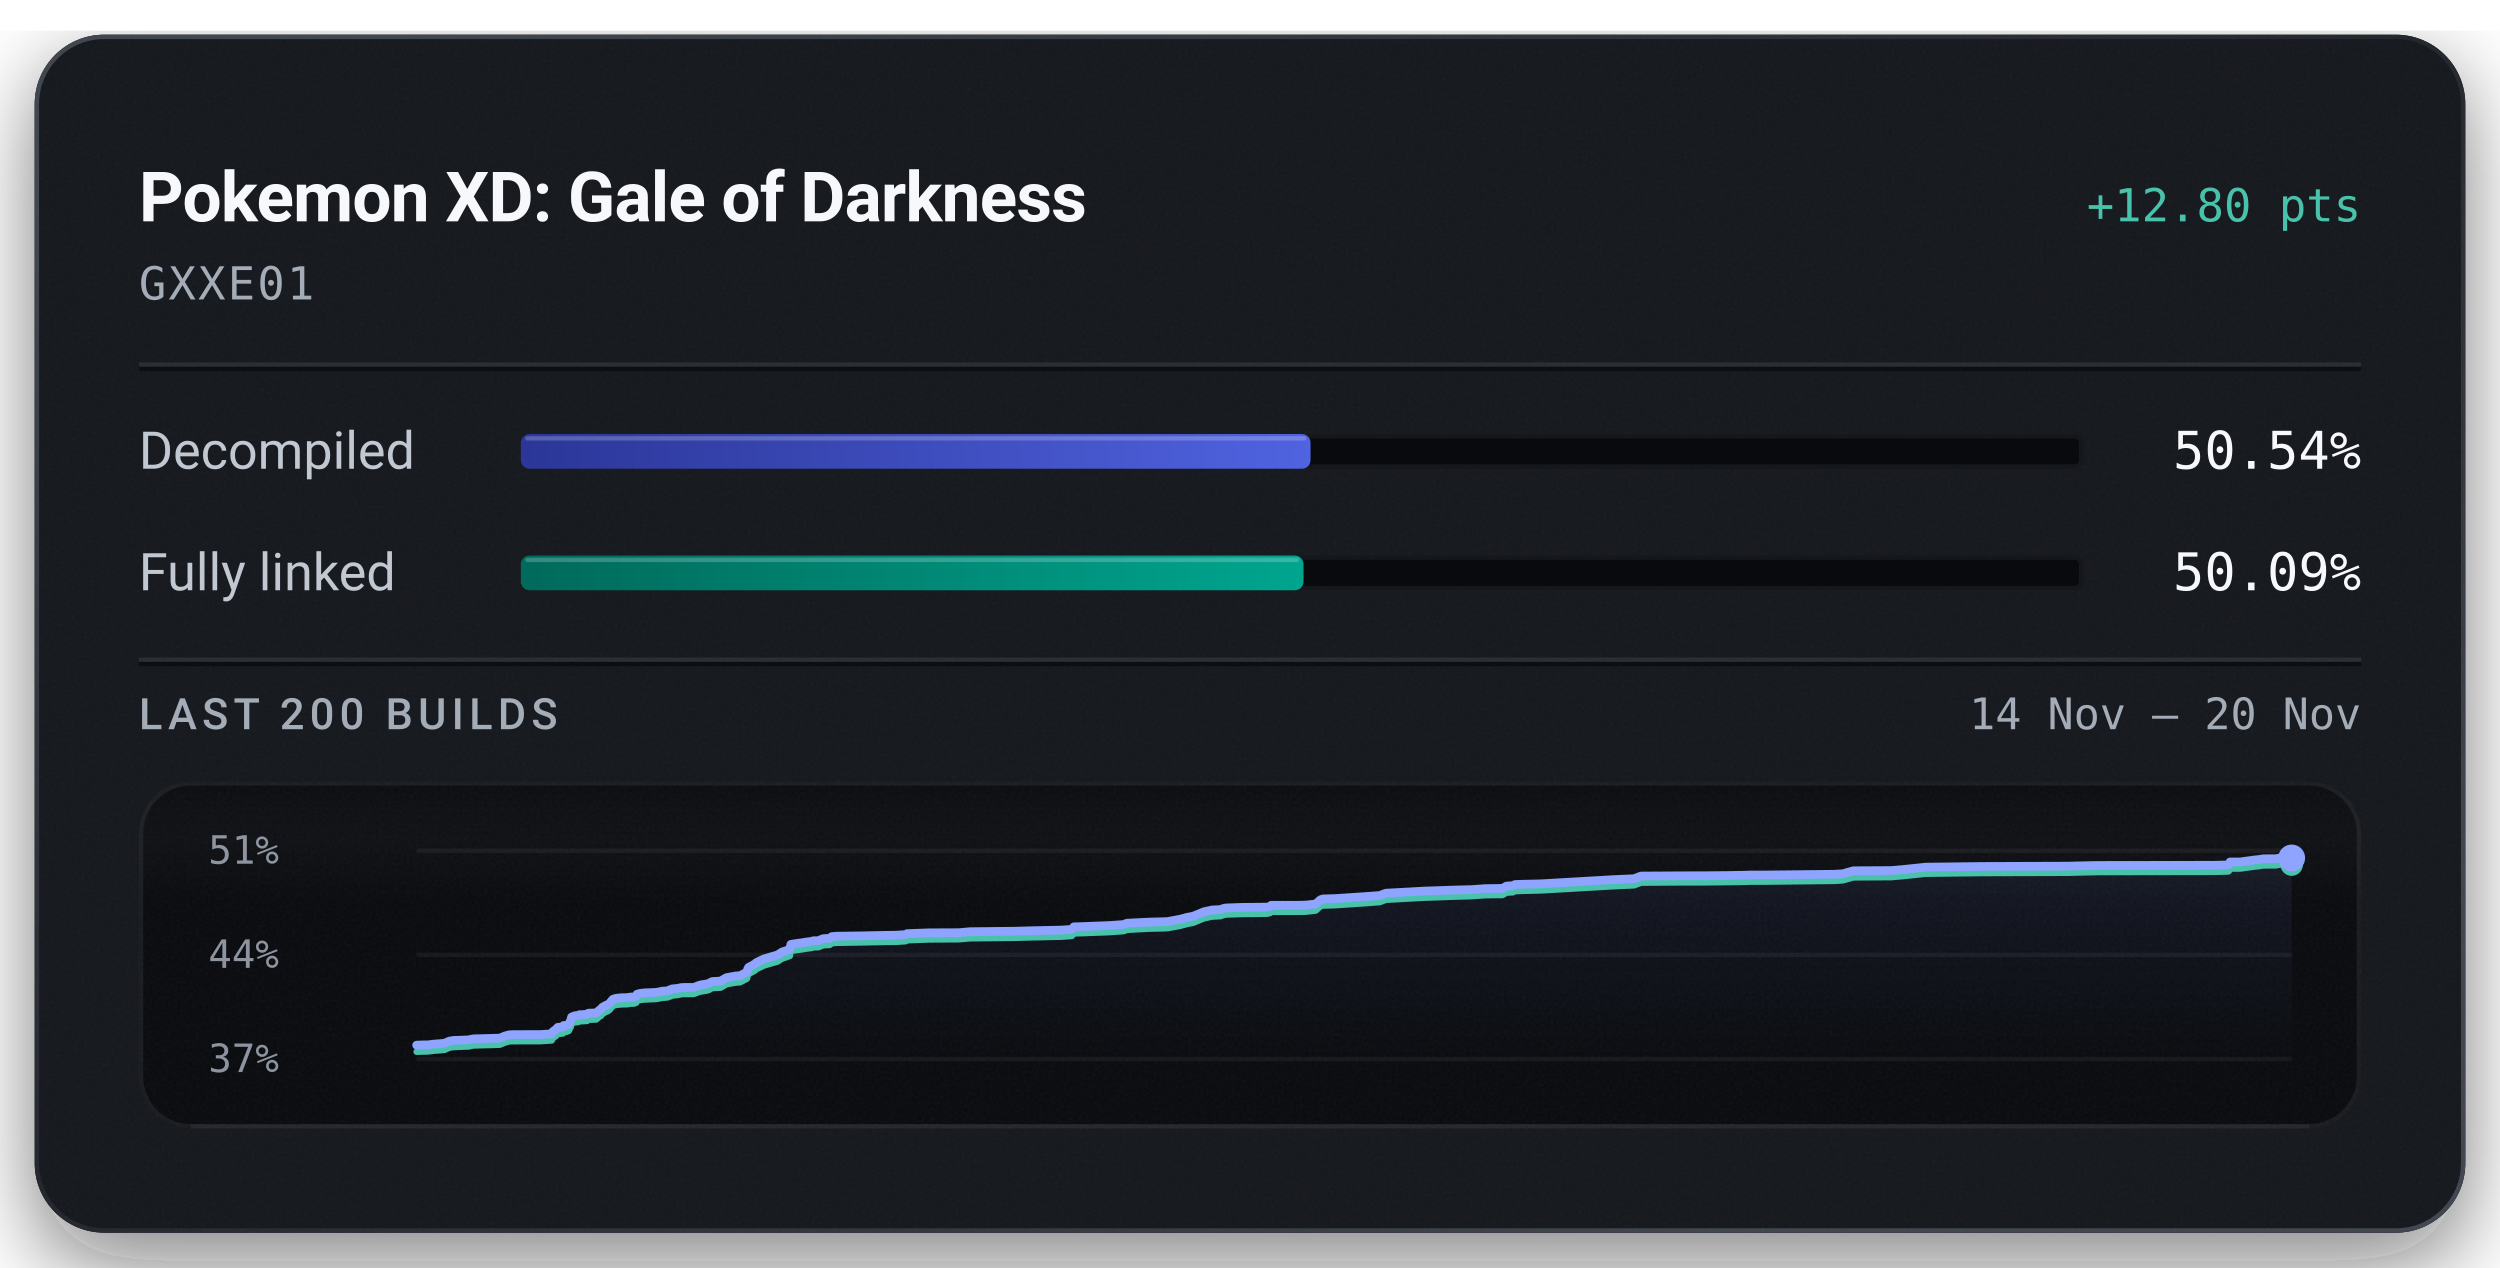
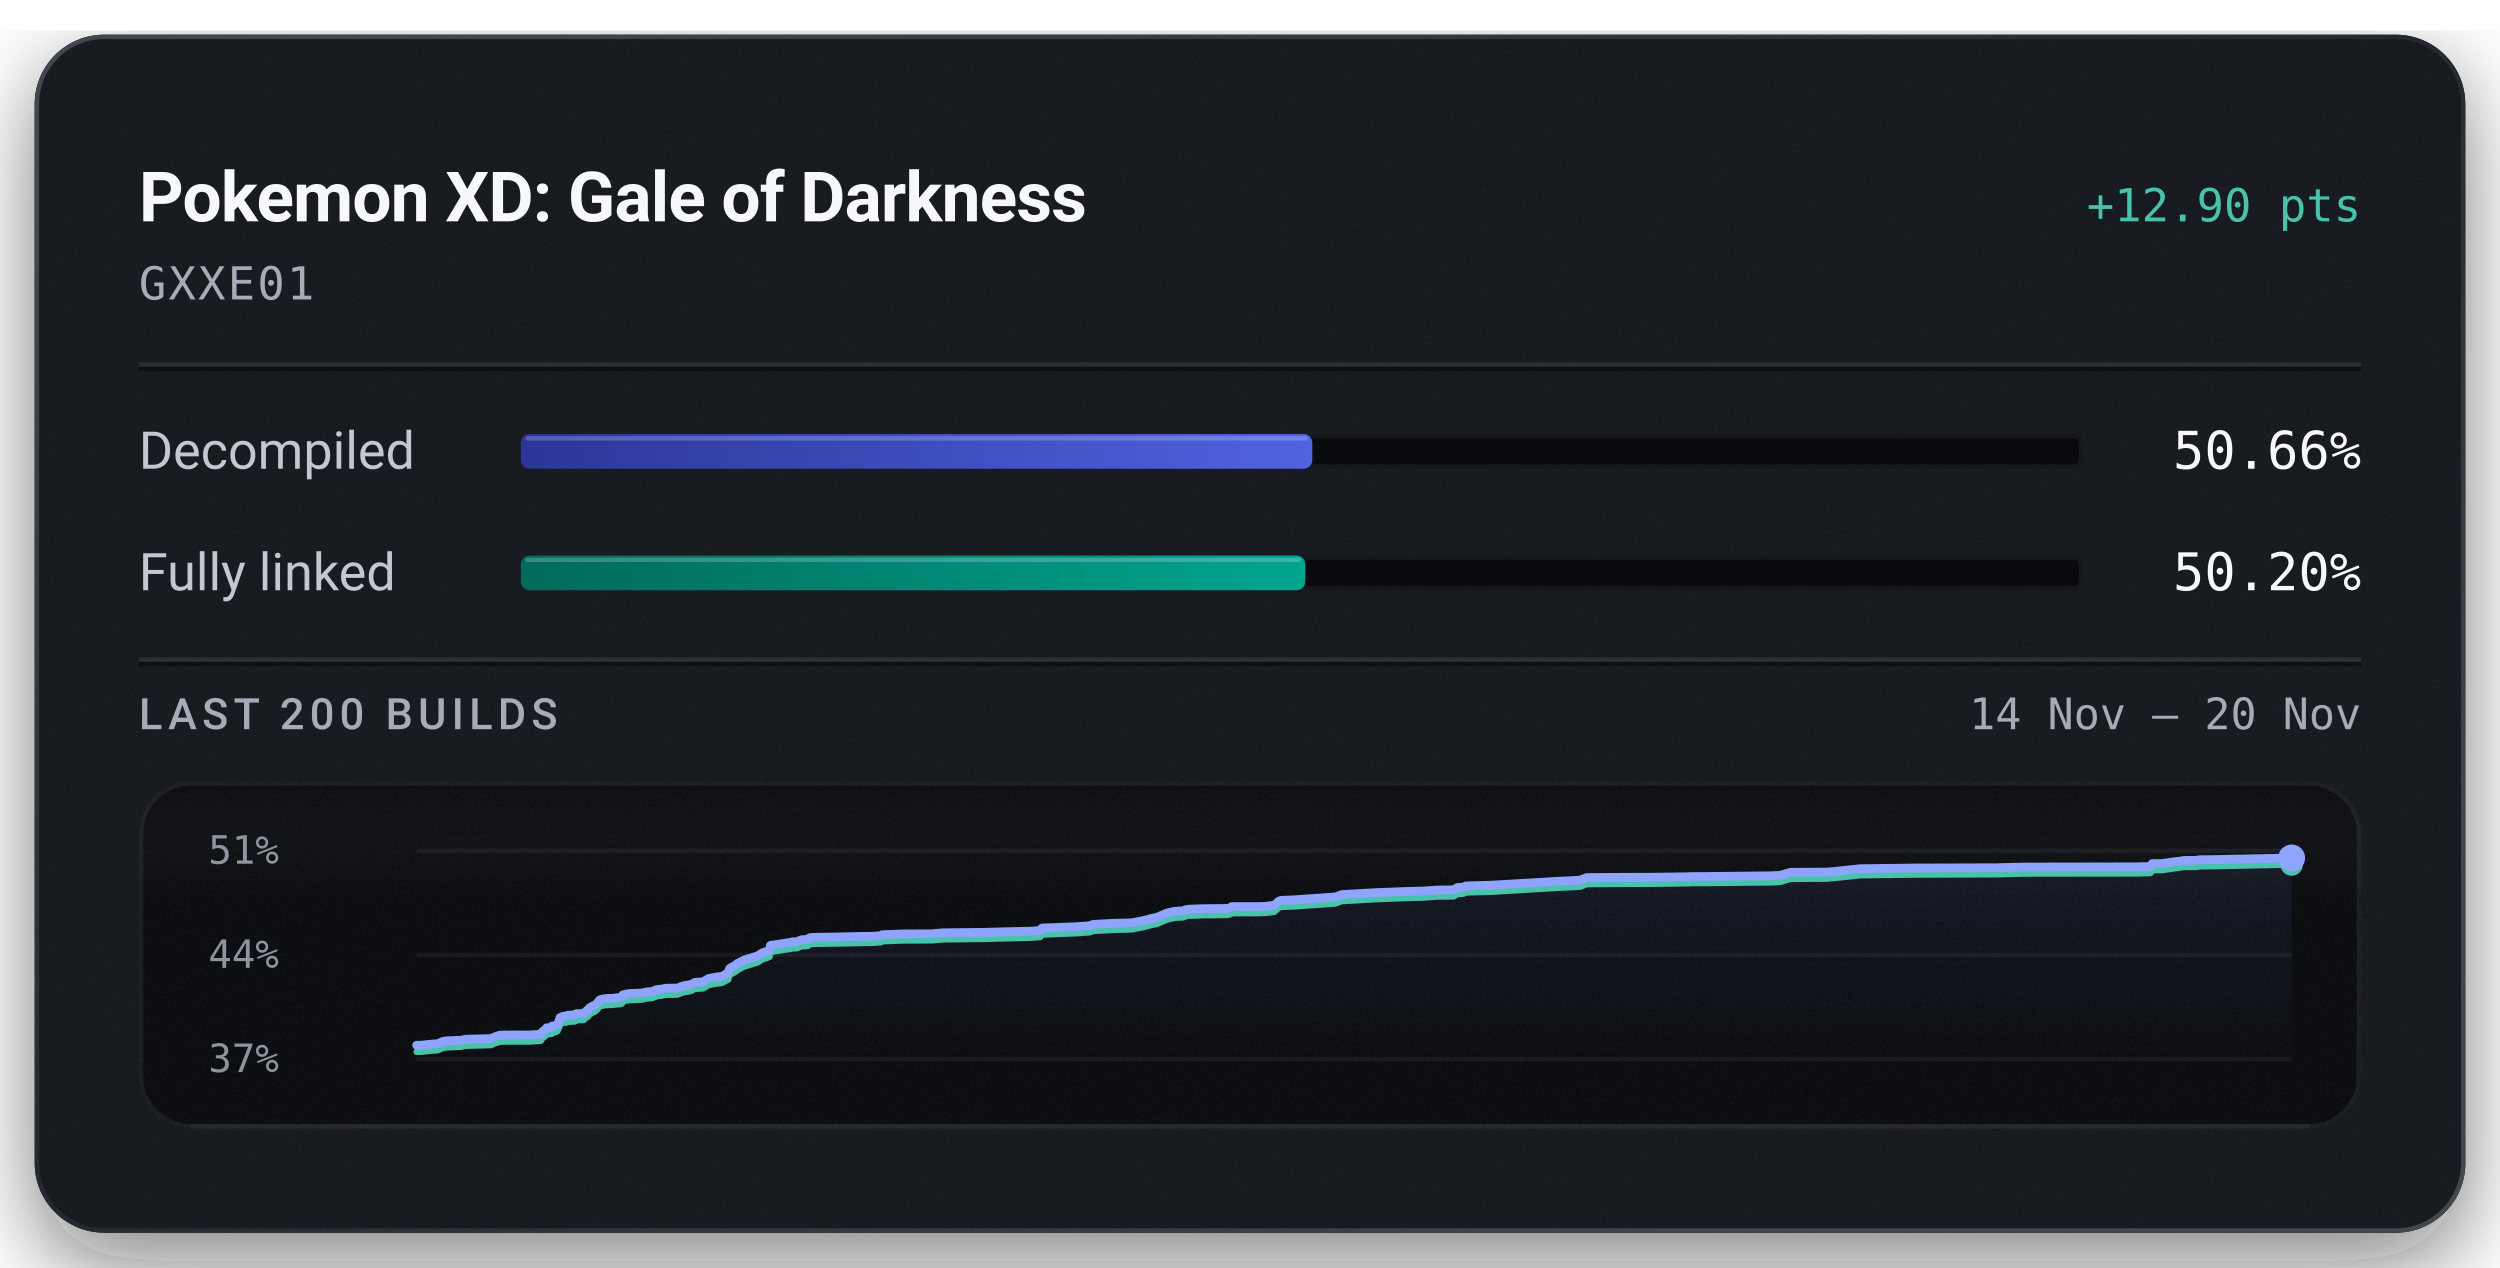
<svg xmlns="http://www.w3.org/2000/svg" width="576" height="292" viewBox="0 0 576 292" role="img" aria-labelledby="title description">
  <defs>
    <linearGradient id="badge-rim" x1="1" y1="1" x2="0" y2="0">
      <stop offset="0.15" stop-color="#6b747f" stop-opacity="0.5" />
      <stop offset="0.51" stop-color="#6b747f" stop-opacity="0.15" />
      <stop offset="0.93" stop-color="#6b747f" stop-opacity="0.5" />
    </linearGradient>
    <linearGradient id="badge-progress" x1="0" y1="0" x2="1" y2="0">
      <stop offset="0" stop-color="#2b3698" />
      <stop offset="1" stop-color="#5063e0" />
    </linearGradient>
    <linearGradient id="badge-linked" x1="0" y1="0" x2="1" y2="0">
      <stop offset="0" stop-color="#006a5b" />
      <stop offset="1" stop-color="#00a58e" />
    </linearGradient>
    <filter id="badge-grain" x="0" y="0" width="100%" height="100%">
      <feTurbulence type="fractalNoise" baseFrequency="1.4" numOctaves="2" stitchTiles="stitch" />
      <feColorMatrix type="saturate" values="0" />
    </filter>
    <filter id="badge-shadow" x="-15%" y="-15%" width="130%" height="150%">
      <feDropShadow dx="0" dy="7" stdDeviation="11" flood-color="#080a0e" flood-opacity="0.55" />
    </filter>
    <clipPath id="badge-card-clip">
      <rect x="8" y="8" width="560" height="276" rx="16" />
    </clipPath>
    <linearGradient id="badge-area" x1="0" y1="0" x2="0" y2="1">
      <stop offset="0" stop-color="#8ea4ff" stop-opacity="0.085" />
      <stop offset="1" stop-color="#8ea4ff" stop-opacity="0" />
    </linearGradient>
    <linearGradient id="badge-well-frost" x1="0" y1="0" x2="0" y2="1">
      <stop offset="0" stop-color="#f6f8fb" stop-opacity="0.045" />
      <stop offset="1" stop-color="#f6f8fb" stop-opacity="0" />
    </linearGradient>
    <linearGradient id="badge-well-shade" x1="0" y1="0" x2="0" y2="1">
      <stop offset="0" stop-color="#080a0e" stop-opacity="0.9" />
      <stop offset="1" stop-color="#080a0e" stop-opacity="0" />
    </linearGradient>
    <clipPath id="badge-well-clip">
      <rect x="32" y="180" width="512" height="80" rx="12" />
    </clipPath>
  </defs>
  <rect x="8" y="8" width="560" height="276" rx="16" fill="#14171c" filter="url(#badge-shadow)" />
  <g clip-path="url(#badge-card-clip)">
    <rect x="8" y="8" width="560" height="276" rx="16" fill="#14171c" />
    <rect x="8" y="8" width="560" height="276" filter="url(#badge-grain)" opacity="0.05" />
  </g>
  <rect x="8.5" y="8.5" width="559" height="275" rx="15.5" fill="none" stroke="url(#badge-rim)" stroke-width="1" />
  <text x="32" y="51" fill="#f6f8fb" font-family="system-ui, -apple-system, 'Segoe UI', Roboto, sans-serif" font-size="16" font-weight="600" text-anchor="start" letter-spacing="-0.2">Pokemon XD: Gale of Darkness</text>
-   <text x="544" y="51" fill="#49c2ab" font-family="ui-monospace, 'SF Mono', 'Cascadia Mono', Menlo, Consolas, monospace" font-size="10.5" font-weight="500" text-anchor="end">+12.80 pts</text>
+   <text x="544" y="51" fill="#49c2ab" font-family="ui-monospace, 'SF Mono', 'Cascadia Mono', Menlo, Consolas, monospace" font-size="10.5" font-weight="500" text-anchor="end">+12.90 pts</text>
  <text x="32" y="69" fill="#a3acb7" font-family="ui-monospace, 'SF Mono', 'Cascadia Mono', Menlo, Consolas, monospace" font-size="10.5" font-weight="400" text-anchor="start" letter-spacing="0.5">GXXE01</text>
  <line x1="32" y1="84" x2="544" y2="84" stroke="#f6f8fb" stroke-opacity="0.09" stroke-width="1" />
  <line x1="32" y1="85" x2="544" y2="85" stroke="#080a0e" stroke-opacity="0.7" stroke-width="1" />
  <text x="32" y="108" fill="#c1c8d2" font-family="system-ui, -apple-system, 'Segoe UI', Roboto, sans-serif" font-size="12" font-weight="400" text-anchor="start">Decompiled</text>
  <rect x="120" y="100" width="360" height="8" rx="2" fill="#080a0e" />
  <rect x="120.5" y="100.5" width="359" height="7" rx="1.5" fill="none" stroke="#f6f8fb" stroke-opacity="0.06" stroke-width="1" />
-   <rect x="120" y="100" width="181.95" height="8" rx="2" fill="url(#badge-progress)" />
-   <rect x="121" y="100.5" width="179.95" height="1" rx="0.5" fill="#f6f8fb" fill-opacity="0.22" />
-   <text x="544" y="108" fill="#f6f8fb" font-family="ui-monospace, 'SF Mono', 'Cascadia Mono', Menlo, Consolas, monospace" font-size="12" font-weight="500" text-anchor="end">50.54%</text>
+   <rect x="120" y="100" width="182.36" height="8" rx="2" fill="url(#badge-progress)" />
+   <rect x="121" y="100.5" width="180.36" height="1" rx="0.5" fill="#f6f8fb" fill-opacity="0.22" />
+   <text x="544" y="108" fill="#f6f8fb" font-family="ui-monospace, 'SF Mono', 'Cascadia Mono', Menlo, Consolas, monospace" font-size="12" font-weight="500" text-anchor="end">50.66%</text>
  <text x="32" y="136" fill="#c1c8d2" font-family="system-ui, -apple-system, 'Segoe UI', Roboto, sans-serif" font-size="12" font-weight="400" text-anchor="start">Fully linked</text>
  <rect x="120" y="128" width="360" height="8" rx="2" fill="#080a0e" />
  <rect x="120.5" y="128.5" width="359" height="7" rx="1.5" fill="none" stroke="#f6f8fb" stroke-opacity="0.06" stroke-width="1" />
-   <rect x="120" y="128" width="180.33" height="8" rx="2" fill="url(#badge-linked)" />
-   <rect x="121" y="128.5" width="178.33" height="1" rx="0.5" fill="#f6f8fb" fill-opacity="0.22" />
-   <text x="544" y="136" fill="#f6f8fb" font-family="ui-monospace, 'SF Mono', 'Cascadia Mono', Menlo, Consolas, monospace" font-size="12" font-weight="500" text-anchor="end">50.09%</text>
+   <rect x="120" y="128" width="180.74" height="8" rx="2" fill="url(#badge-linked)" />
+   <rect x="121" y="128.5" width="178.74" height="1" rx="0.5" fill="#f6f8fb" fill-opacity="0.22" />
+   <text x="544" y="136" fill="#f6f8fb" font-family="ui-monospace, 'SF Mono', 'Cascadia Mono', Menlo, Consolas, monospace" font-size="12" font-weight="500" text-anchor="end">50.20%</text>
  <line x1="32" y1="152" x2="544" y2="152" stroke="#f6f8fb" stroke-opacity="0.09" stroke-width="1" />
  <line x1="32" y1="153" x2="544" y2="153" stroke="#080a0e" stroke-opacity="0.7" stroke-width="1" />
  <text x="32" y="168" fill="#a3acb7" font-family="system-ui, -apple-system, 'Segoe UI', Roboto, sans-serif" font-size="10" font-weight="500" text-anchor="start" letter-spacing="1.2">LAST 200 BUILDS</text>
  <text x="544" y="168" fill="#a3acb7" font-family="ui-monospace, 'SF Mono', 'Cascadia Mono', Menlo, Consolas, monospace" font-size="10" font-weight="400" text-anchor="end">14 Nov – 20 Nov</text>
  <g clip-path="url(#badge-well-clip)">
    <rect x="32" y="180" width="512" height="80" rx="12" fill="#080a0e" />
    <rect x="32" y="180" width="512" height="28" fill="url(#badge-well-frost)" />
    <rect x="32" y="180" width="512" height="14" fill="url(#badge-well-shade)" />
    <rect x="32" y="180" width="512" height="80" filter="url(#badge-grain)" opacity="0.05" />
  </g>
  <rect x="32.5" y="180.5" width="511" height="79" rx="11.5" fill="none" stroke="#f6f8fb" stroke-opacity="0.07" stroke-width="1" />
  <line x1="44" y1="259.5" x2="532" y2="259.5" stroke="#f6f8fb" stroke-opacity="0.05" stroke-width="1" />
  <text x="48" y="199" fill="#a3acb7" font-family="ui-monospace, 'SF Mono', 'Cascadia Mono', Menlo, Consolas, monospace" font-size="9" font-weight="400" text-anchor="start" fill-opacity="0.85">51%</text>
  <text x="48" y="223" fill="#a3acb7" font-family="ui-monospace, 'SF Mono', 'Cascadia Mono', Menlo, Consolas, monospace" font-size="9" font-weight="400" text-anchor="start" fill-opacity="0.85">44%</text>
  <text x="48" y="247" fill="#a3acb7" font-family="ui-monospace, 'SF Mono', 'Cascadia Mono', Menlo, Consolas, monospace" font-size="9" font-weight="400" text-anchor="start" fill-opacity="0.85">37%</text>
  <line x1="96" y1="196.00" x2="528" y2="196.00" stroke="#f6f8fb" stroke-opacity="0.055" stroke-width="1" />
  <line x1="96" y1="220.00" x2="528" y2="220.00" stroke="#f6f8fb" stroke-opacity="0.055" stroke-width="1" />
  <line x1="96" y1="244.00" x2="528" y2="244.00" stroke="#f6f8fb" stroke-opacity="0.055" stroke-width="1" />
-   <path d="M96.00,240.80 L97.30,240.75 L98.60,240.73 L100.02,240.56 L101.14,240.47 L102.40,240.37 L103.52,239.87 L104.52,239.71 L105.63,239.67 L106.72,239.63 L107.92,239.59 L109.04,239.35 L115.15,239.18 L116.26,238.72 L117.24,238.43 L118.07,238.37 L124.53,238.36 L127.11,238.19 L127.34,237.72 L127.60,237.53 L127.85,237.31 L128.06,237.22 L128.49,236.71 L129.68,236.59 L129.85,236.27 L130.42,236.24 L131.04,236.00 L131.29,235.46 L131.48,235.17 L131.68,234.35 L132.06,234.18 L132.31,234.06 L132.53,234.01 L133.21,233.97 L133.48,233.78 L134.06,233.78 L134.31,233.75 L135.29,233.69 L135.41,233.51 L135.61,233.43 L136.98,233.38 L137.40,233.35 L138.25,232.61 L138.44,232.56 L138.79,232.07 L139.32,231.79 L139.50,231.66 L139.94,231.51 L140.45,231.15 L140.82,230.70 L141.22,230.23 L141.92,230.01 L143.12,229.88 L144.49,229.85 L145.30,229.72 L146.00,229.71 L146.58,229.52 L146.77,229.06 L147.55,228.86 L148.43,228.76 L151.23,228.64 L151.76,228.54 L152.61,228.36 L153.07,228.34 L153.94,228.26 L154.30,228.04 L154.53,228.03 L154.82,227.85 L156.22,227.70 L156.68,227.59 L157.19,227.51 L159.85,227.49 L161.28,226.95 L162.89,226.69 L163.49,226.50 L163.88,226.22 L164.15,226.15 L164.30,226.13 L166.05,226.03 L167.34,225.26 L168.13,225.11 L169.54,224.86 L170.52,224.79 L172.09,223.96 L172.25,223.31 L172.46,222.90 L173.95,222.09 L174.23,221.78 L174.60,221.62 L176.01,220.93 L179.16,220.01 L180.19,219.33 L181.59,218.87 L181.97,218.73 L182.21,217.59 L182.97,217.46 L184.82,217.20 L185.66,217.06 L186.97,216.90 L187.37,216.75 L188.55,216.72 L189.63,216.28 L189.93,216.25 L191.17,216.18 L191.65,215.79 L192.71,215.70 L198.25,215.62 L204.23,215.50 L206.43,215.47 L206.87,215.44 L208.66,215.33 L208.98,215.11 L214.03,214.92 L220.95,214.89 L223.50,214.66 L233.76,214.55 L237.60,214.44 L244.55,214.29 L246.94,214.12 L247.43,213.53 L248.57,213.51 L255.63,213.24 L258.90,213.01 L259.62,212.71 L264.67,212.45 L267.90,212.37 L269.12,212.32 L269.33,212.26 L271.95,211.78 L272.36,211.66 L273.10,211.48 L273.38,211.38 L274.91,211.09 L277.38,210.07 L279.26,209.66 L281.26,209.55 L281.51,209.45 L281.75,209.34 L282.04,209.28 L282.45,209.19 L286.01,209.06 L291.88,209.00 L292.62,208.84 L292.90,208.57 L299.32,208.57 L300.60,208.54 L301.18,208.50 L303.15,208.27 L304.18,207.34 L304.73,207.12 L307.63,207.03 L314.71,206.56 L317.92,206.32 L319.30,205.79 L327.77,205.32 L334.49,205.08 L338.04,204.99 L338.92,204.97 L342.18,204.74 L346.19,204.68 L347.09,204.15 L348.55,204.06 L349.07,203.79 L350.41,203.74 L355.06,203.63 L371.64,202.67 L376.50,202.45 L378.09,201.84 L387.69,201.78 L392.47,201.77 L398.73,201.71 L400.47,201.67 L401.24,201.66 L402.48,201.64 L403.01,201.60 L406.58,201.60 L422.52,201.43 L424.56,201.32 L425.98,200.91 L427.04,200.62 L435.69,200.57 L438.13,200.37 L443.69,199.79 L456.94,199.63 L476.66,199.56 L477.29,199.53 L483.22,199.40 L510.04,199.36 L513.26,199.28 L513.49,199.22 L513.82,198.59 L516.16,198.59 L519.53,198.12 L520.21,198.07 L521.47,197.87 L522.40,197.86 L523.00,197.85 L524.43,197.85 L525.03,197.71 L528.00,197.68 L528.00,244.00 L96.00,244.00 Z" fill="url(#badge-area)" />
-   <path d="M96.00,242.32 L97.30,242.27 L98.60,242.25 L100.02,242.07 L101.14,241.99 L102.40,241.89 L103.52,241.39 L104.52,241.23 L105.63,241.19 L106.72,241.14 L107.92,241.11 L109.04,240.87 L115.15,240.70 L116.26,240.24 L117.24,239.94 L118.07,239.89 L124.53,239.88 L127.11,239.71 L127.34,239.24 L127.60,239.05 L127.85,238.83 L128.06,238.74 L128.49,238.22 L129.68,238.11 L129.85,237.78 L130.42,237.76 L131.04,237.52 L131.29,236.98 L131.48,236.69 L131.68,235.87 L132.06,235.70 L132.31,235.58 L132.53,235.53 L133.21,235.48 L133.48,235.30 L134.06,235.29 L134.31,235.27 L135.29,235.21 L135.41,235.03 L135.61,234.94 L136.98,234.90 L137.40,234.87 L138.25,234.12 L138.44,234.08 L138.79,233.59 L139.32,233.30 L139.50,233.18 L139.94,233.02 L140.45,232.67 L140.82,232.22 L141.22,231.75 L141.92,231.53 L143.12,231.40 L144.49,231.37 L145.30,231.24 L146.00,231.23 L146.58,231.03 L146.77,230.58 L147.55,230.38 L148.43,230.28 L151.23,230.16 L151.76,230.06 L152.61,229.88 L153.07,229.86 L153.94,229.78 L154.30,229.56 L154.53,229.55 L154.82,229.37 L156.22,229.22 L156.68,229.11 L157.19,229.03 L159.85,229.00 L161.28,228.47 L162.89,228.21 L163.49,228.01 L163.88,227.74 L164.15,227.67 L164.30,227.64 L166.05,227.55 L167.34,226.78 L168.13,226.63 L169.54,226.38 L170.52,226.31 L172.09,225.48 L172.25,224.83 L172.46,224.42 L173.95,223.61 L174.23,223.30 L174.60,223.13 L176.01,222.45 L179.16,221.53 L180.19,220.85 L181.59,220.39 L181.97,220.25 L182.21,219.11 L182.97,218.98 L184.82,218.72 L185.66,218.57 L186.97,218.42 L187.37,218.27 L188.55,218.24 L189.63,217.80 L189.93,217.77 L191.17,217.70 L191.65,217.31 L192.71,217.22 L198.25,217.13 L204.23,217.01 L206.43,216.99 L206.87,216.96 L208.66,216.85 L208.98,216.63 L214.03,216.44 L220.95,216.40 L223.50,216.18 L233.76,216.07 L237.60,215.96 L244.55,215.81 L246.94,215.64 L247.43,215.05 L248.57,215.02 L255.63,214.76 L258.90,214.52 L259.62,214.23 L264.67,213.96 L267.90,213.89 L269.12,213.83 L269.33,213.78 L271.95,213.30 L272.36,213.17 L273.10,213.00 L273.38,212.90 L274.91,212.60 L277.38,211.58 L279.26,211.18 L281.26,211.07 L281.51,210.96 L281.75,210.86 L282.04,210.80 L282.45,210.71 L286.01,210.58 L291.88,210.52 L292.62,210.36 L292.90,210.09 L299.32,210.08 L300.60,210.06 L301.18,210.01 L303.15,209.79 L304.18,208.85 L304.73,208.64 L307.63,208.55 L314.71,208.08 L317.92,207.83 L319.30,207.31 L327.77,206.84 L334.49,206.60 L338.04,206.50 L338.92,206.48 L342.18,206.25 L346.19,206.20 L347.09,205.66 L348.55,205.58 L349.07,205.31 L350.41,205.26 L355.06,205.14 L371.64,204.19 L376.50,203.97 L378.09,203.36 L387.69,203.29 L392.47,203.29 L398.73,203.22 L400.47,203.19 L401.24,203.18 L402.48,203.16 L403.01,203.12 L406.58,203.12 L422.52,202.95 L424.56,202.83 L425.98,202.43 L427.04,202.14 L435.69,202.09 L438.13,201.88 L443.69,201.30 L456.94,201.14 L476.66,201.08 L477.29,201.05 L483.22,200.92 L510.04,200.87 L513.26,200.79 L513.49,200.74 L513.82,200.11 L516.16,200.11 L519.53,199.64 L520.21,199.59 L521.47,199.39 L522.40,199.38 L523.00,199.37 L524.43,199.37 L525.03,199.23 L528.00,199.20" fill="none" stroke="#49c2ab" stroke-width="1.5" stroke-linejoin="round" stroke-linecap="round" />
-   <path d="M96.00,240.80 L97.30,240.75 L98.60,240.73 L100.02,240.56 L101.14,240.47 L102.40,240.37 L103.52,239.87 L104.52,239.71 L105.63,239.67 L106.72,239.63 L107.92,239.59 L109.04,239.35 L115.15,239.18 L116.26,238.72 L117.24,238.43 L118.07,238.37 L124.53,238.36 L127.11,238.19 L127.34,237.72 L127.60,237.53 L127.85,237.31 L128.06,237.22 L128.49,236.71 L129.68,236.59 L129.85,236.27 L130.42,236.24 L131.04,236.00 L131.29,235.46 L131.48,235.17 L131.68,234.35 L132.06,234.18 L132.31,234.06 L132.53,234.01 L133.21,233.97 L133.48,233.78 L134.06,233.78 L134.31,233.75 L135.29,233.69 L135.41,233.51 L135.61,233.43 L136.98,233.38 L137.40,233.35 L138.25,232.61 L138.44,232.56 L138.79,232.07 L139.32,231.79 L139.50,231.66 L139.94,231.51 L140.45,231.15 L140.82,230.70 L141.22,230.23 L141.92,230.01 L143.12,229.88 L144.49,229.85 L145.30,229.72 L146.00,229.71 L146.58,229.52 L146.77,229.06 L147.55,228.86 L148.43,228.76 L151.23,228.64 L151.76,228.54 L152.61,228.36 L153.07,228.34 L153.94,228.26 L154.30,228.04 L154.53,228.03 L154.82,227.85 L156.22,227.70 L156.68,227.59 L157.19,227.51 L159.85,227.49 L161.28,226.95 L162.89,226.69 L163.49,226.50 L163.88,226.22 L164.15,226.15 L164.30,226.13 L166.05,226.03 L167.34,225.26 L168.13,225.11 L169.54,224.86 L170.52,224.79 L172.09,223.96 L172.25,223.31 L172.46,222.90 L173.95,222.09 L174.23,221.78 L174.60,221.62 L176.01,220.93 L179.16,220.01 L180.19,219.33 L181.59,218.87 L181.97,218.73 L182.21,217.59 L182.97,217.46 L184.82,217.20 L185.66,217.06 L186.97,216.90 L187.37,216.75 L188.55,216.72 L189.63,216.28 L189.93,216.25 L191.17,216.18 L191.65,215.79 L192.71,215.70 L198.25,215.62 L204.23,215.50 L206.43,215.47 L206.87,215.44 L208.66,215.33 L208.98,215.11 L214.03,214.92 L220.95,214.89 L223.50,214.66 L233.76,214.55 L237.60,214.44 L244.55,214.29 L246.94,214.12 L247.43,213.53 L248.57,213.51 L255.63,213.24 L258.90,213.01 L259.62,212.71 L264.67,212.45 L267.90,212.37 L269.12,212.32 L269.33,212.26 L271.95,211.78 L272.36,211.66 L273.10,211.48 L273.38,211.38 L274.91,211.09 L277.38,210.07 L279.26,209.66 L281.26,209.55 L281.51,209.45 L281.75,209.34 L282.04,209.28 L282.45,209.19 L286.01,209.06 L291.88,209.00 L292.62,208.84 L292.90,208.57 L299.32,208.57 L300.60,208.54 L301.18,208.50 L303.15,208.27 L304.18,207.34 L304.73,207.12 L307.63,207.03 L314.71,206.56 L317.92,206.32 L319.30,205.79 L327.77,205.32 L334.49,205.08 L338.04,204.99 L338.92,204.97 L342.18,204.74 L346.19,204.68 L347.09,204.15 L348.55,204.06 L349.07,203.79 L350.41,203.74 L355.06,203.63 L371.64,202.67 L376.50,202.45 L378.09,201.84 L387.69,201.78 L392.47,201.77 L398.73,201.71 L400.47,201.67 L401.24,201.66 L402.48,201.64 L403.01,201.60 L406.58,201.60 L422.52,201.43 L424.56,201.32 L425.98,200.91 L427.04,200.62 L435.69,200.57 L438.13,200.37 L443.69,199.79 L456.94,199.63 L476.66,199.56 L477.29,199.53 L483.22,199.40 L510.04,199.36 L513.26,199.28 L513.49,199.22 L513.82,198.59 L516.16,198.59 L519.53,198.12 L520.21,198.07 L521.47,197.87 L522.40,197.86 L523.00,197.85 L524.43,197.85 L525.03,197.71 L528.00,197.68" fill="none" stroke="#8ea4ff" stroke-width="2" stroke-linejoin="round" stroke-linecap="round" />
-   <circle cx="528.00" cy="199.20" r="2.6" fill="#49c2ab" />
-   <circle cx="528.00" cy="197.68" r="3.1" fill="#8ea4ff" />
+   <path d="M96.00,240.82 L97.24,240.80 L98.61,240.63 L99.68,240.54 L100.89,240.45 L101.97,239.95 L102.93,239.79 L104.00,239.75 L105.04,239.70 L106.19,239.67 L107.27,239.43 L113.13,239.27 L114.19,238.81 L115.13,238.51 L115.93,238.46 L122.13,238.45 L124.61,238.28 L124.83,237.82 L125.08,237.62 L125.33,237.41 L125.53,237.32 L125.94,236.81 L127.08,236.69 L127.25,236.37 L127.79,236.35 L128.39,236.10 L128.62,235.57 L128.81,235.28 L129.00,234.47 L129.37,234.30 L129.60,234.18 L129.81,234.13 L130.47,234.08 L130.73,233.90 L131.28,233.90 L131.52,233.87 L132.47,233.81 L132.58,233.63 L132.77,233.55 L134.09,233.51 L134.49,233.47 L135.30,232.73 L135.49,232.69 L135.82,232.20 L136.33,231.92 L136.51,231.80 L136.93,231.64 L137.42,231.29 L137.78,230.84 L138.16,230.37 L138.83,230.16 L139.98,230.03 L141.30,230.00 L142.07,229.87 L142.75,229.86 L143.31,229.66 L143.49,229.22 L144.23,229.02 L145.08,228.91 L147.77,228.79 L148.28,228.70 L149.10,228.52 L149.53,228.50 L150.37,228.42 L150.71,228.20 L150.94,228.19 L151.21,228.01 L152.56,227.86 L153.00,227.75 L153.49,227.67 L156.04,227.65 L157.42,227.12 L158.96,226.86 L159.53,226.67 L159.91,226.40 L160.17,226.32 L160.32,226.30 L162.00,226.21 L163.24,225.44 L163.99,225.29 L165.34,225.04 L166.29,224.97 L167.79,224.15 L167.95,223.50 L168.15,223.09 L169.58,222.29 L169.85,221.99 L170.20,221.82 L171.56,221.14 L174.58,220.22 L175.57,219.55 L176.92,219.09 L177.28,218.96 L177.51,217.82 L178.24,217.70 L180.01,217.44 L180.82,217.29 L182.08,217.14 L182.46,216.99 L183.60,216.95 L184.63,216.52 L184.92,216.49 L186.11,216.42 L186.57,216.04 L187.59,215.95 L192.91,215.86 L198.65,215.74 L200.76,215.72 L201.18,215.69 L202.90,215.58 L203.21,215.36 L208.05,215.17 L214.70,215.14 L217.15,214.91 L227.00,214.80 L230.68,214.69 L237.35,214.54 L239.65,214.37 L240.12,213.79 L241.21,213.77 L247.99,213.50 L251.13,213.27 L251.82,212.98 L256.67,212.71 L259.77,212.64 L260.94,212.58 L261.15,212.53 L263.66,212.05 L264.06,211.93 L264.76,211.75 L265.03,211.65 L266.50,211.36 L268.87,210.35 L270.68,209.95 L272.59,209.84 L272.84,209.73 L273.06,209.63 L273.35,209.57 L273.74,209.48 L277.15,209.35 L282.80,209.29 L283.50,209.13 L283.77,208.87 L289.93,208.86 L291.17,208.83 L291.72,208.79 L293.61,208.56 L294.60,207.64 L295.13,207.43 L297.91,207.33 L304.71,206.86 L307.79,206.62 L309.11,206.10 L317.24,205.64 L323.69,205.40 L327.10,205.30 L327.95,205.28 L331.08,205.06 L334.93,205.00 L335.79,204.47 L337.19,204.39 L337.70,204.12 L338.98,204.07 L343.45,203.95 L359.36,203.01 L364.03,202.79 L365.56,202.18 L374.77,202.12 L379.36,202.11 L385.37,202.05 L387.04,202.01 L387.77,202.01 L388.97,201.99 L389.48,201.95 L392.90,201.94 L408.20,201.77 L410.16,201.66 L411.53,201.26 L412.55,200.97 L420.85,200.92 L423.20,200.72 L428.53,200.14 L441.25,199.98 L460.19,199.92 L460.79,199.89 L466.48,199.76 L492.22,199.71 L495.32,199.63 L495.53,199.58 L495.86,198.96 L498.10,198.95 L501.34,198.49 L501.99,198.44 L503.19,198.24 L504.09,198.23 L504.67,198.22 L506.04,198.22 L506.62,198.08 L509.47,198.05 L528.00,197.67 L528.00,244.00 L96.00,244.00 Z" fill="url(#badge-area)" />
+   <path d="M96.00,242.33 L97.24,242.31 L98.61,242.14 L99.68,242.05 L100.89,241.96 L101.97,241.46 L102.93,241.30 L104.00,241.26 L105.04,241.21 L106.19,241.17 L107.27,240.94 L113.13,240.77 L114.19,240.32 L115.13,240.02 L115.93,239.96 L122.13,239.95 L124.61,239.79 L124.83,239.32 L125.08,239.13 L125.33,238.91 L125.53,238.82 L125.94,238.31 L127.08,238.20 L127.25,237.87 L127.79,237.85 L128.39,237.61 L128.62,237.08 L128.81,236.79 L129.00,235.97 L129.37,235.81 L129.60,235.68 L129.81,235.63 L130.47,235.59 L130.73,235.41 L131.28,235.40 L131.52,235.38 L132.47,235.32 L132.58,235.14 L132.77,235.06 L134.09,235.01 L134.49,234.98 L135.30,234.24 L135.49,234.20 L135.82,233.71 L136.33,233.43 L136.51,233.30 L136.93,233.15 L137.42,232.80 L137.78,232.35 L138.16,231.88 L138.83,231.67 L139.98,231.54 L141.30,231.50 L142.07,231.38 L142.75,231.37 L143.31,231.17 L143.49,230.72 L144.23,230.53 L145.08,230.42 L147.77,230.30 L148.28,230.21 L149.10,230.02 L149.53,230.00 L150.37,229.93 L150.71,229.71 L150.94,229.70 L151.21,229.52 L152.56,229.37 L153.00,229.26 L153.49,229.18 L156.04,229.16 L157.42,228.63 L158.96,228.37 L159.53,228.17 L159.91,227.90 L160.17,227.83 L160.32,227.81 L162.00,227.71 L163.24,226.95 L163.99,226.80 L165.34,226.55 L166.29,226.48 L167.79,225.66 L167.95,225.01 L168.15,224.60 L169.58,223.80 L169.85,223.49 L170.20,223.33 L171.56,222.64 L174.58,221.73 L175.57,221.06 L176.92,220.60 L177.28,220.46 L177.51,219.33 L178.24,219.20 L180.01,218.94 L180.82,218.80 L182.08,218.64 L182.46,218.49 L183.60,218.46 L184.63,218.03 L184.92,218.00 L186.11,217.93 L186.57,217.55 L187.59,217.46 L192.91,217.37 L198.65,217.25 L200.76,217.23 L201.18,217.20 L202.90,217.09 L203.21,216.86 L208.05,216.67 L214.70,216.64 L217.15,216.42 L227.00,216.31 L230.68,216.20 L237.35,216.05 L239.65,215.88 L240.12,215.30 L241.21,215.27 L247.99,215.01 L251.13,214.78 L251.82,214.49 L256.67,214.22 L259.77,214.15 L260.94,214.09 L261.15,214.04 L263.66,213.56 L264.06,213.44 L264.76,213.26 L265.03,213.16 L266.50,212.87 L268.87,211.86 L270.68,211.45 L272.59,211.35 L272.84,211.24 L273.06,211.14 L273.35,211.08 L273.74,210.98 L277.15,210.86 L282.80,210.80 L283.50,210.64 L283.77,210.37 L289.93,210.37 L291.17,210.34 L291.72,210.30 L293.61,210.07 L294.60,209.15 L295.13,208.94 L297.91,208.84 L304.71,208.37 L307.79,208.13 L309.11,207.61 L317.24,207.15 L323.69,206.90 L327.10,206.81 L327.95,206.79 L331.08,206.56 L334.93,206.51 L335.79,205.98 L337.19,205.90 L337.70,205.63 L338.98,205.57 L343.45,205.46 L359.36,204.51 L364.03,204.30 L365.56,203.69 L374.77,203.62 L379.36,203.62 L385.37,203.55 L387.04,203.52 L387.77,203.51 L388.97,203.49 L389.48,203.45 L392.90,203.45 L408.20,203.28 L410.16,203.17 L411.53,202.77 L412.55,202.48 L420.85,202.43 L423.20,202.22 L428.53,201.65 L441.25,201.49 L460.19,201.42 L460.79,201.40 L466.48,201.26 L492.22,201.22 L495.32,201.14 L495.53,201.09 L495.86,200.46 L498.10,200.46 L501.34,200.00 L501.99,199.95 L503.19,199.74 L504.09,199.74 L504.67,199.73 L506.04,199.73 L506.62,199.59 L509.47,199.56 L528.00,199.18" fill="none" stroke="#49c2ab" stroke-width="1.5" stroke-linejoin="round" stroke-linecap="round" />
+   <path d="M96.00,240.82 L97.24,240.80 L98.61,240.63 L99.68,240.54 L100.89,240.45 L101.97,239.95 L102.93,239.79 L104.00,239.75 L105.04,239.70 L106.19,239.67 L107.27,239.43 L113.13,239.27 L114.19,238.81 L115.13,238.51 L115.93,238.46 L122.13,238.45 L124.61,238.28 L124.83,237.82 L125.08,237.62 L125.33,237.41 L125.53,237.32 L125.94,236.81 L127.08,236.69 L127.25,236.37 L127.79,236.35 L128.39,236.10 L128.62,235.57 L128.81,235.28 L129.00,234.47 L129.37,234.30 L129.60,234.18 L129.81,234.13 L130.47,234.08 L130.73,233.90 L131.28,233.90 L131.52,233.87 L132.47,233.81 L132.58,233.63 L132.77,233.55 L134.09,233.51 L134.49,233.47 L135.30,232.73 L135.49,232.69 L135.82,232.20 L136.33,231.92 L136.51,231.80 L136.93,231.64 L137.42,231.29 L137.78,230.84 L138.16,230.37 L138.83,230.16 L139.98,230.03 L141.30,230.00 L142.07,229.87 L142.75,229.86 L143.31,229.66 L143.49,229.22 L144.23,229.02 L145.08,228.91 L147.77,228.79 L148.28,228.70 L149.10,228.52 L149.53,228.50 L150.37,228.42 L150.71,228.20 L150.94,228.19 L151.21,228.01 L152.56,227.86 L153.00,227.75 L153.49,227.67 L156.04,227.65 L157.42,227.12 L158.96,226.86 L159.53,226.67 L159.91,226.40 L160.17,226.32 L160.32,226.30 L162.00,226.21 L163.24,225.44 L163.99,225.29 L165.34,225.04 L166.29,224.97 L167.79,224.15 L167.95,223.50 L168.15,223.09 L169.58,222.29 L169.85,221.99 L170.20,221.82 L171.56,221.14 L174.58,220.22 L175.57,219.55 L176.92,219.09 L177.28,218.96 L177.51,217.82 L178.24,217.70 L180.01,217.44 L180.82,217.29 L182.08,217.14 L182.46,216.99 L183.60,216.95 L184.63,216.52 L184.92,216.49 L186.11,216.42 L186.57,216.04 L187.59,215.95 L192.91,215.86 L198.65,215.74 L200.76,215.72 L201.18,215.69 L202.90,215.58 L203.21,215.36 L208.05,215.17 L214.70,215.14 L217.15,214.91 L227.00,214.80 L230.68,214.69 L237.35,214.54 L239.65,214.37 L240.12,213.79 L241.21,213.77 L247.99,213.50 L251.13,213.27 L251.82,212.98 L256.67,212.71 L259.77,212.64 L260.94,212.58 L261.15,212.53 L263.66,212.05 L264.06,211.93 L264.76,211.75 L265.03,211.65 L266.50,211.36 L268.87,210.35 L270.68,209.95 L272.59,209.84 L272.84,209.73 L273.06,209.63 L273.35,209.57 L273.74,209.48 L277.15,209.35 L282.80,209.29 L283.50,209.13 L283.77,208.87 L289.93,208.86 L291.17,208.83 L291.72,208.79 L293.61,208.56 L294.60,207.64 L295.13,207.43 L297.91,207.33 L304.71,206.86 L307.79,206.62 L309.11,206.10 L317.24,205.64 L323.69,205.40 L327.10,205.30 L327.95,205.28 L331.08,205.06 L334.93,205.00 L335.79,204.47 L337.19,204.39 L337.70,204.12 L338.98,204.07 L343.45,203.95 L359.36,203.01 L364.03,202.79 L365.56,202.18 L374.77,202.12 L379.36,202.11 L385.37,202.05 L387.04,202.01 L387.77,202.01 L388.97,201.99 L389.48,201.95 L392.90,201.94 L408.20,201.77 L410.16,201.66 L411.53,201.26 L412.55,200.97 L420.85,200.92 L423.20,200.72 L428.53,200.14 L441.25,199.98 L460.19,199.92 L460.79,199.89 L466.48,199.76 L492.22,199.71 L495.32,199.63 L495.53,199.58 L495.86,198.96 L498.10,198.95 L501.34,198.49 L501.99,198.44 L503.19,198.24 L504.09,198.23 L504.67,198.22 L506.04,198.22 L506.62,198.08 L509.47,198.05 L528.00,197.67" fill="none" stroke="#8ea4ff" stroke-width="2" stroke-linejoin="round" stroke-linecap="round" />
+   <circle cx="528.00" cy="199.18" r="2.6" fill="#49c2ab" />
+   <circle cx="528.00" cy="197.67" r="3.1" fill="#8ea4ff" />
</svg>
